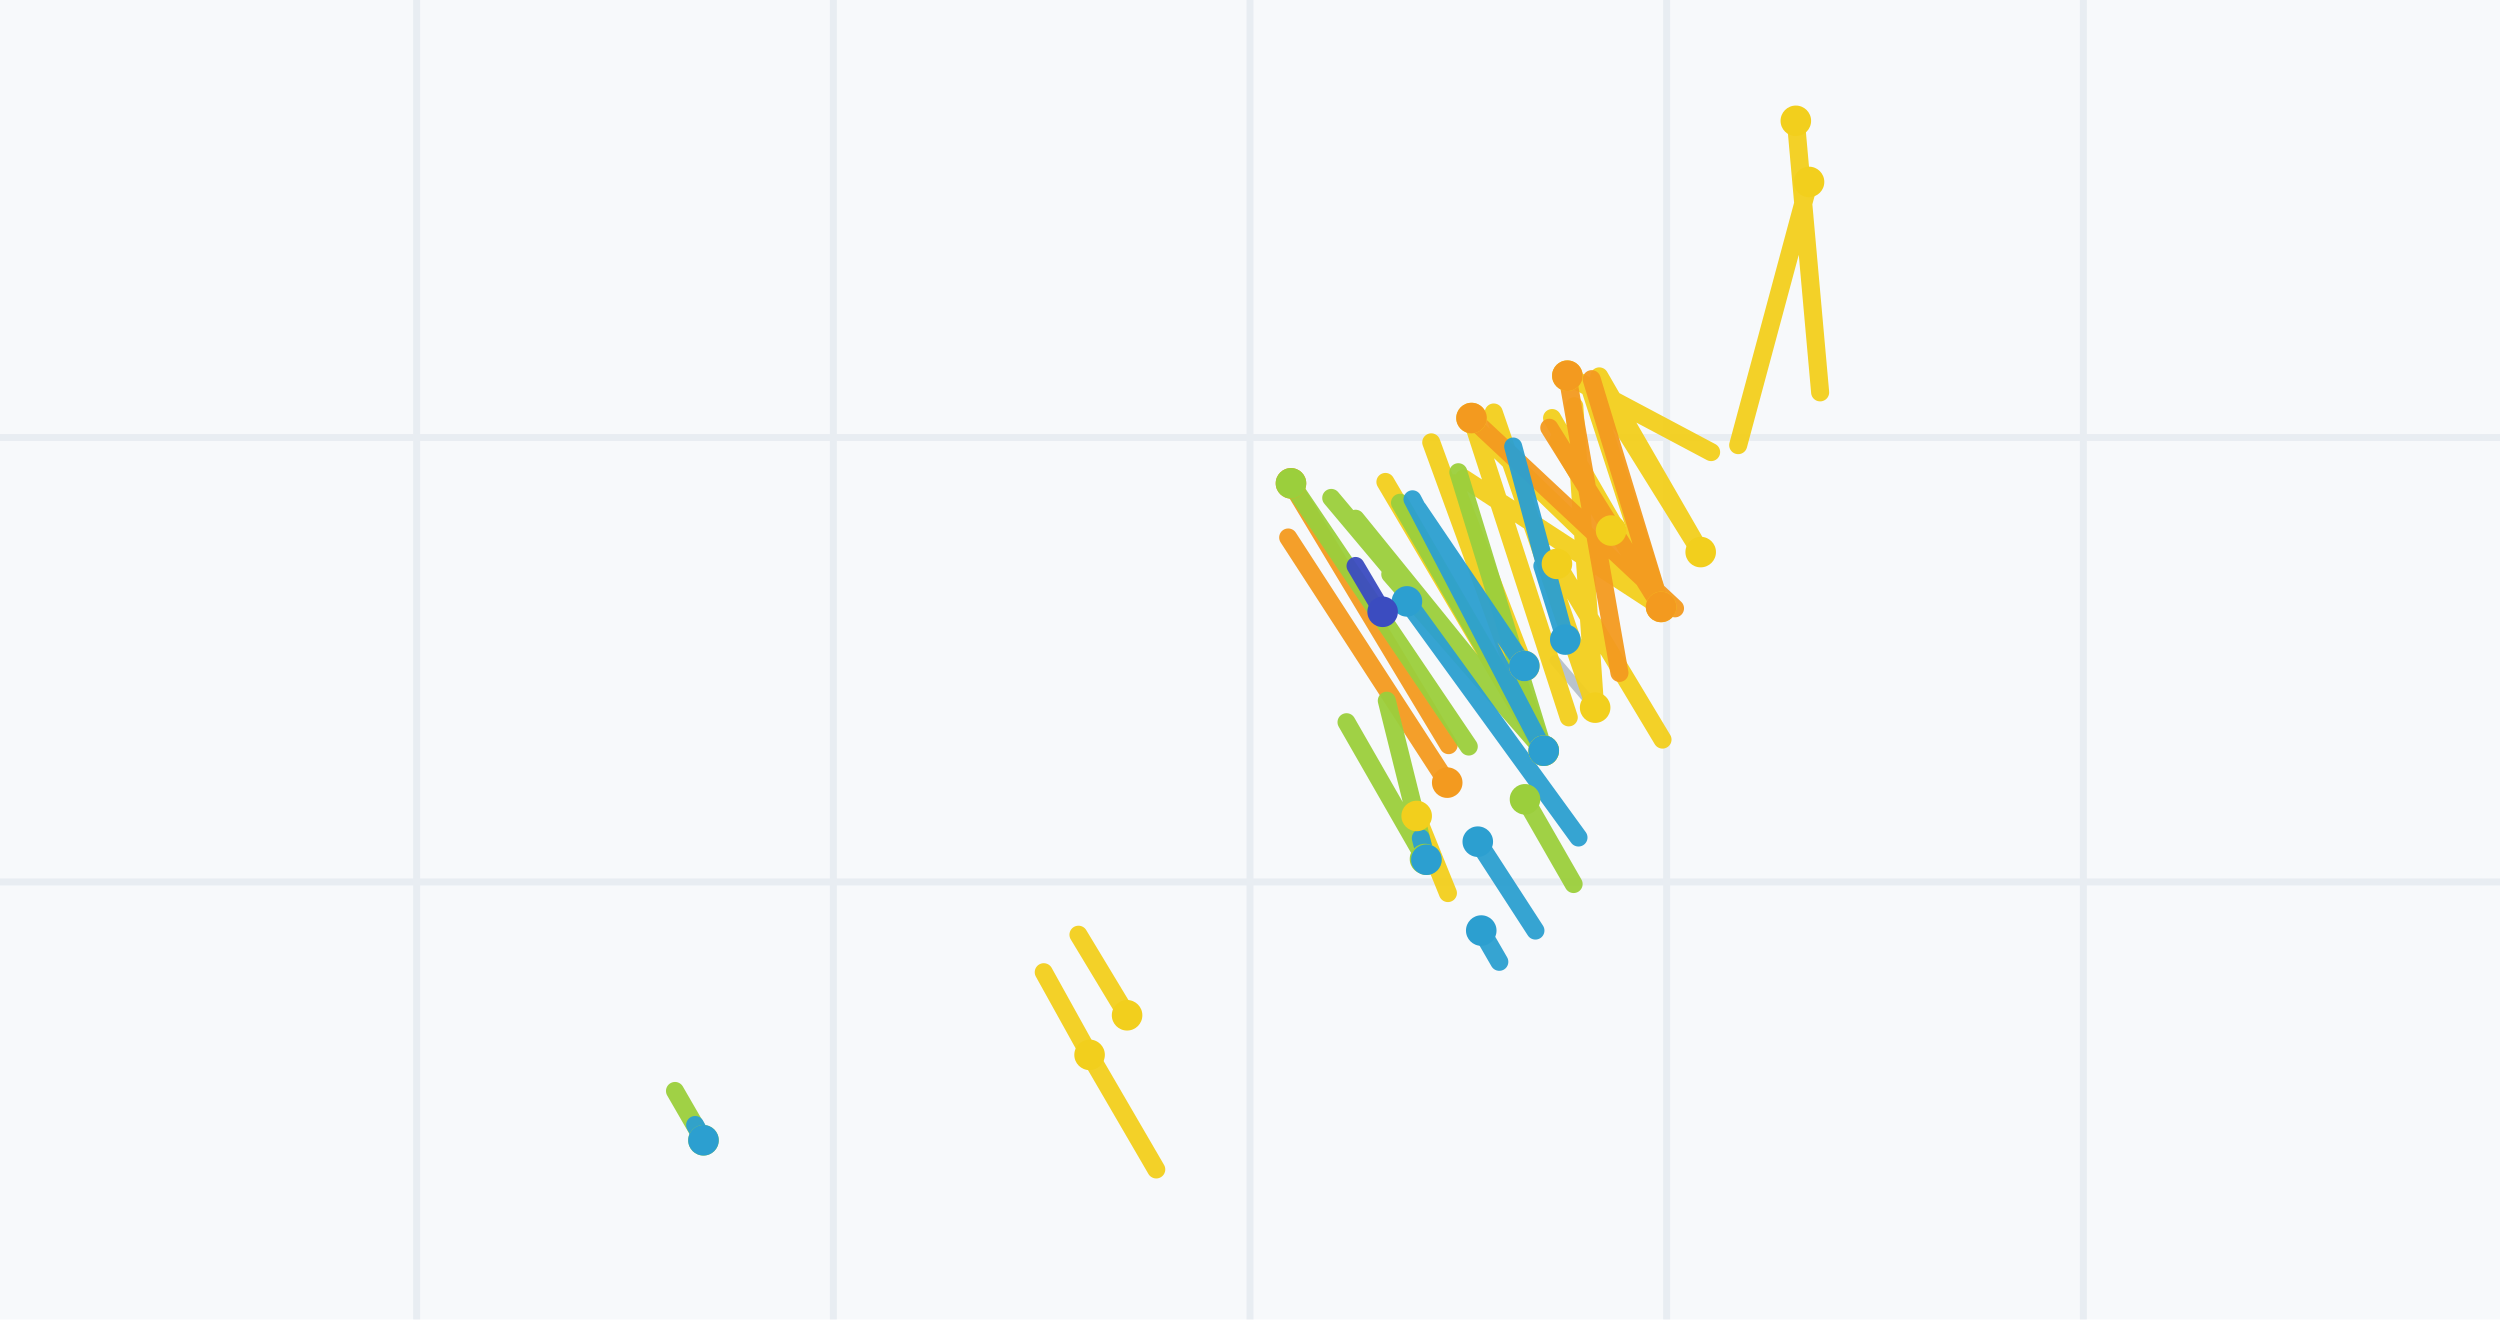
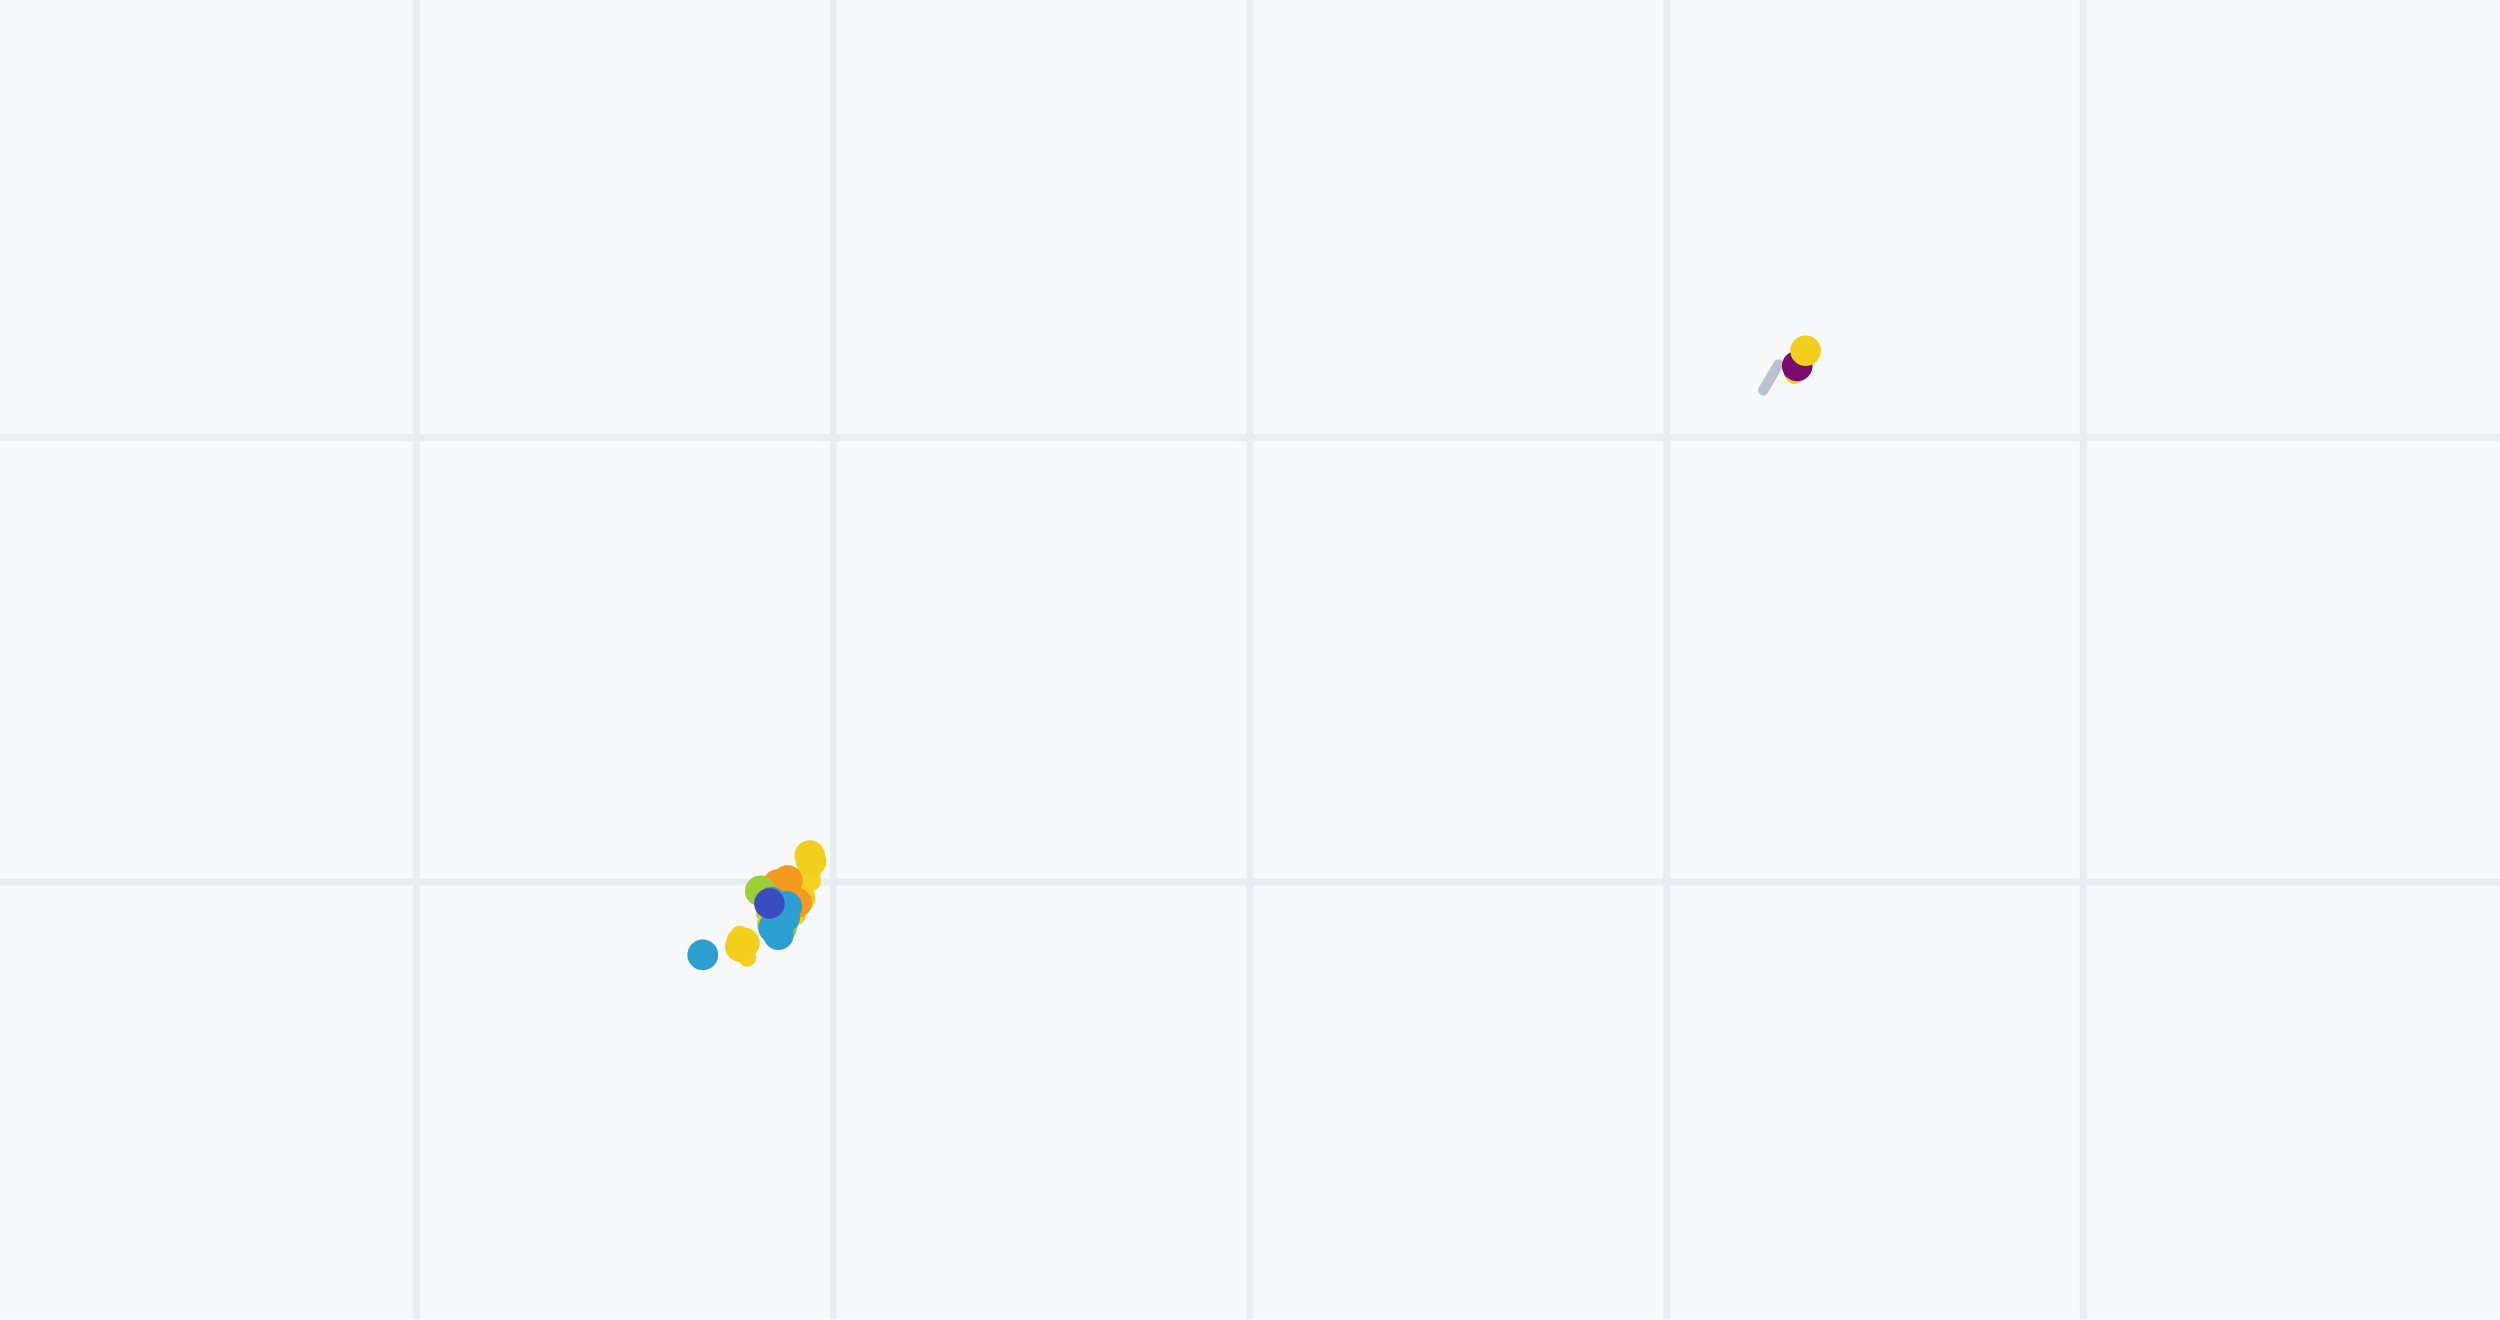
<svg xmlns="http://www.w3.org/2000/svg" viewBox="0 0 360 190" width="360" height="190" role="img" aria-label="drill plan">
  <rect width="360" height="190" fill="#f7f9fb" />
  <line x1="60" y1="0" x2="60" y2="190" stroke="#e8edf2" />
  <line x1="120" y1="0" x2="120" y2="190" stroke="#e8edf2" />
  <line x1="180" y1="0" x2="180" y2="190" stroke="#e8edf2" />
  <line x1="240" y1="0" x2="240" y2="190" stroke="#e8edf2" />
  <line x1="300" y1="0" x2="300" y2="190" stroke="#e8edf2" />
  <line x1="0" y1="63" x2="360" y2="63" stroke="#e8edf2" />
  <line x1="0" y1="127" x2="360" y2="127" stroke="#e8edf2" />
-   <path d="M229.7 101.9L223.9 95.1" stroke="#b9c3cd" stroke-width="1.5" fill="none" stroke-linecap="round" />
-   <path d="M229.7 101.9L226.7 58.5M239.2 87.4L229.0 56.0M244.9 79.5L231.2 57.5M244.9 79.5L230.3 54.2M229.7 101.9L215.1 59.4M239.2 87.4L223.5 60.2M260.5 26.2L250.3 64.1M239.2 87.4L210.8 68.9M258.6 17.4L262.1 56.5M239.2 87.4L216.0 65.0M239.2 87.4L212.6 61.7M219.5 95.9L209.4 69.6M211.9 60.2L225.9 103.3M225.7 54.1L246.4 65.1M232.0 76.4L224.4 63.4M156.9 151.9L166.5 168.4M224.2 81.2L239.4 106.5M222.3 108.1L206.1 63.7M222.3 108.1L199.5 69.4M156.9 151.9L150.3 140.0M162.3 146.2L155.3 134.6M204.0 117.5L208.5 128.6" stroke="#f2cf1d" stroke-width="2.6" fill="none" stroke-linecap="round" opacity=".95" />
-   <path d="M239.2 87.4L229.2 54.6M239.2 87.4L223.1 61.6M225.7 54.1L233.2 96.9M211.9 60.2L241.2 87.6M185.9 69.6L208.6 107.3M208.4 112.7L185.5 77.4" stroke="#f39a1f" stroke-width="2.6" fill="none" stroke-linecap="round" opacity=".95" />
-   <path d="M205.2 123.7L193.9 104.0M222.3 108.1L210.0 68.0M222.3 108.1L201.6 72.4M205.4 123.8L199.7 100.9M222.3 108.1L200.2 82.7M222.3 108.1L191.7 71.7M222.3 108.1L195.2 74.7M219.6 115.1L226.6 127.3M101.3 164.2L97.2 157.1M185.9 69.6L211.5 107.5" stroke="#9bcf3c" stroke-width="2.6" fill="none" stroke-linecap="round" opacity=".95" />
-   <path d="M202.6 86.6L227.3 120.6M222.3 108.1L203.4 71.9M205.4 123.8L204.6 120.7M225.4 92.1L222.1 81.5M225.4 92.1L217.9 64.3M212.8 121.2L221.1 134.0M213.3 134.0L215.9 138.5M101.3 164.2L100.1 162.0M219.5 95.9L204.2 73.3" stroke="#2c9fd0" stroke-width="2.6" fill="none" stroke-linecap="round" opacity=".95" />
-   <path d="M199.1 88.1L195.2 81.5" stroke="#3b4cc0" stroke-width="2.6" fill="none" stroke-linecap="round" opacity=".95" />
-   <path d="M227.5 101.9a2.2 2.2 0 1 0 4.4 0a2.2 2.2 0 1 0-4.4 0M237.0 87.4a2.2 2.2 0 1 0 4.4 0a2.2 2.2 0 1 0-4.4 0M242.7 79.5a2.2 2.2 0 1 0 4.4 0a2.2 2.2 0 1 0-4.4 0M242.7 79.5a2.2 2.2 0 1 0 4.4 0a2.2 2.2 0 1 0-4.4 0M227.5 101.9a2.2 2.2 0 1 0 4.4 0a2.2 2.2 0 1 0-4.4 0M237.0 87.4a2.2 2.2 0 1 0 4.4 0a2.2 2.2 0 1 0-4.4 0M258.3 26.2a2.2 2.2 0 1 0 4.4 0a2.2 2.2 0 1 0-4.4 0M237.0 87.4a2.2 2.2 0 1 0 4.4 0a2.2 2.2 0 1 0-4.4 0M256.4 17.4a2.2 2.2 0 1 0 4.4 0a2.2 2.2 0 1 0-4.4 0M237.0 87.4a2.2 2.2 0 1 0 4.4 0a2.2 2.2 0 1 0-4.4 0M237.0 87.4a2.2 2.2 0 1 0 4.4 0a2.2 2.2 0 1 0-4.4 0M217.3 95.9a2.2 2.2 0 1 0 4.4 0a2.2 2.2 0 1 0-4.4 0M209.7 60.2a2.2 2.2 0 1 0 4.4 0a2.2 2.2 0 1 0-4.4 0M223.5 54.1a2.2 2.2 0 1 0 4.4 0a2.2 2.2 0 1 0-4.4 0M229.8 76.4a2.2 2.2 0 1 0 4.4 0a2.2 2.2 0 1 0-4.4 0M154.7 151.9a2.2 2.2 0 1 0 4.4 0a2.2 2.2 0 1 0-4.4 0M222.0 81.2a2.2 2.2 0 1 0 4.4 0a2.2 2.2 0 1 0-4.4 0M220.1 108.1a2.2 2.2 0 1 0 4.4 0a2.2 2.2 0 1 0-4.4 0M220.1 108.1a2.2 2.2 0 1 0 4.4 0a2.2 2.2 0 1 0-4.4 0M154.7 151.9a2.2 2.2 0 1 0 4.4 0a2.2 2.2 0 1 0-4.4 0M160.1 146.2a2.2 2.2 0 1 0 4.4 0a2.2 2.2 0 1 0-4.4 0M201.8 117.5a2.2 2.2 0 1 0 4.4 0a2.2 2.2 0 1 0-4.4 0" fill="#f2cf1d" />
-   <path d="M237.0 87.4a2.2 2.2 0 1 0 4.4 0a2.2 2.2 0 1 0-4.4 0M237.0 87.4a2.2 2.2 0 1 0 4.4 0a2.2 2.2 0 1 0-4.4 0M223.5 54.1a2.2 2.2 0 1 0 4.4 0a2.2 2.2 0 1 0-4.4 0M209.7 60.2a2.2 2.2 0 1 0 4.4 0a2.2 2.2 0 1 0-4.4 0M183.7 69.6a2.2 2.2 0 1 0 4.4 0a2.2 2.2 0 1 0-4.4 0M206.2 112.7a2.2 2.2 0 1 0 4.4 0a2.2 2.2 0 1 0-4.4 0" fill="#f39a1f" />
-   <path d="M203.0 123.7a2.2 2.2 0 1 0 4.4 0a2.2 2.2 0 1 0-4.4 0M220.1 108.1a2.2 2.2 0 1 0 4.4 0a2.2 2.2 0 1 0-4.4 0M220.1 108.1a2.2 2.2 0 1 0 4.4 0a2.2 2.2 0 1 0-4.4 0M203.2 123.8a2.2 2.2 0 1 0 4.4 0a2.2 2.2 0 1 0-4.4 0M220.1 108.1a2.2 2.2 0 1 0 4.4 0a2.2 2.2 0 1 0-4.4 0M220.1 108.1a2.2 2.2 0 1 0 4.4 0a2.2 2.2 0 1 0-4.4 0M220.1 108.1a2.2 2.2 0 1 0 4.4 0a2.2 2.2 0 1 0-4.4 0M217.4 115.1a2.2 2.2 0 1 0 4.4 0a2.2 2.2 0 1 0-4.4 0M99.1 164.2a2.2 2.2 0 1 0 4.4 0a2.2 2.2 0 1 0-4.4 0M183.7 69.6a2.2 2.2 0 1 0 4.4 0a2.2 2.2 0 1 0-4.4 0" fill="#9bcf3c" />
-   <path d="M200.4 86.6a2.2 2.2 0 1 0 4.4 0a2.2 2.2 0 1 0-4.4 0M220.1 108.1a2.2 2.2 0 1 0 4.4 0a2.2 2.2 0 1 0-4.4 0M203.2 123.8a2.2 2.2 0 1 0 4.4 0a2.2 2.2 0 1 0-4.4 0M223.2 92.1a2.2 2.2 0 1 0 4.4 0a2.2 2.2 0 1 0-4.4 0M223.2 92.1a2.2 2.2 0 1 0 4.4 0a2.2 2.2 0 1 0-4.4 0M210.6 121.2a2.2 2.2 0 1 0 4.4 0a2.2 2.2 0 1 0-4.4 0M211.1 134.0a2.2 2.2 0 1 0 4.4 0a2.2 2.2 0 1 0-4.4 0M99.1 164.2a2.2 2.2 0 1 0 4.4 0a2.2 2.2 0 1 0-4.4 0M217.3 95.9a2.2 2.2 0 1 0 4.4 0a2.2 2.2 0 1 0-4.4 0" fill="#2c9fd0" />
-   <path d="M196.9 88.1a2.2 2.2 0 1 0 4.4 0a2.2 2.2 0 1 0-4.4 0" fill="#3b4cc0" />
+   <path d="M256.1 52.5L253.9 56.2M113.7 131.4L113.2 130.8" stroke="#b9c3cd" stroke-width="1.5" fill="none" stroke-linecap="round" />
+   <path d="M258.8 52.7L258.2 53.6" stroke="#7a0b6e" stroke-width="2.6" fill="none" stroke-linecap="round" opacity=".95" />
+   <path d="M260.0 50.5L258.4 54.0M113.7 131.4L113.5 127.2M114.7 130.0L113.7 127.0M115.2 129.3L113.9 127.1M115.2 129.3L113.8 126.8M113.7 131.4L112.3 127.3M114.7 130.0L113.1 127.4M116.8 124.0L115.8 127.7M114.7 130.0L111.9 128.2M116.6 123.2L116.9 127.0M114.7 130.0L112.4 127.8M114.7 130.0L112.1 127.5M112.8 130.9L111.8 128.3M112.0 127.4L113.4 131.6M113.4 126.8L115.4 127.8M114.0 129.0L113.2 127.7M106.6 136.3L107.6 137.9M113.2 129.4L114.7 131.9M113.0 132.1L111.4 127.7M113.0 132.1L110.8 128.3M106.6 136.3L106.0 135.2M107.2 135.8L106.5 134.6M111.2 133.0L111.7 134.1" stroke="#f2cf1d" stroke-width="2.6" fill="none" stroke-linecap="round" opacity=".95" />
+   <path d="M114.7 130.0L113.7 126.8M114.7 130.0L113.1 127.5M113.4 126.8L114.1 131.0M112.0 127.4L114.9 130.0M109.5 128.3L111.7 132.0M111.7 132.5L109.4 129.0" stroke="#f39a1f" stroke-width="2.6" fill="none" stroke-linecap="round" opacity=".95" />
+   <path d="M111.4 133.6L110.2 131.6M113.0 132.1L111.8 128.1M113.0 132.1L111.0 128.6M111.4 133.6L110.8 131.3M113.0 132.1L110.9 129.6M113.0 132.1L110.0 128.5M113.0 132.1L110.4 128.8M112.8 132.7L113.4 133.9M101.2 137.5L100.8 136.8M109.5 128.3L112.0 132.0" stroke="#9bcf3c" stroke-width="2.6" fill="none" stroke-linecap="round" opacity=".95" />
+   <path d="M111.1 129.9L113.5 133.3M113.0 132.1L111.2 128.5M111.4 133.6L111.3 133.3M113.3 130.5L113.0 129.4M113.3 130.5L112.6 127.8M112.1 133.3L112.9 134.6M112.1 134.6L112.4 135.0M101.2 137.5L101.1 137.3M112.8 130.9L111.3 128.6" stroke="#2c9fd0" stroke-width="2.6" fill="none" stroke-linecap="round" opacity=".95" />
+   <path d="M110.8 130.1L110.4 129.4" stroke="#3b4cc0" stroke-width="2.6" fill="none" stroke-linecap="round" opacity=".95" />
+   <path d="M256.6 52.7a2.2 2.2 0 1 0 4.4 0a2.2 2.2 0 1 0-4.4 0" fill="#7a0b6e" />
+   <path d="M257.8 50.5a2.2 2.2 0 1 0 4.4 0a2.2 2.2 0 1 0-4.4 0M111.5 131.4a2.2 2.2 0 1 0 4.4 0a2.2 2.2 0 1 0-4.4 0M112.5 130.0a2.2 2.2 0 1 0 4.4 0a2.2 2.2 0 1 0-4.4 0M113.0 129.3a2.2 2.2 0 1 0 4.4 0a2.2 2.2 0 1 0-4.4 0M113.0 129.3a2.2 2.2 0 1 0 4.4 0a2.2 2.2 0 1 0-4.4 0M111.5 131.4a2.2 2.2 0 1 0 4.4 0a2.2 2.2 0 1 0-4.4 0M112.5 130.0a2.2 2.2 0 1 0 4.4 0a2.2 2.2 0 1 0-4.4 0M114.6 124.0a2.2 2.2 0 1 0 4.4 0a2.2 2.2 0 1 0-4.4 0M112.5 130.0a2.2 2.2 0 1 0 4.4 0a2.2 2.2 0 1 0-4.4 0M114.4 123.2a2.2 2.2 0 1 0 4.4 0a2.2 2.2 0 1 0-4.4 0M112.5 130.0a2.2 2.2 0 1 0 4.4 0a2.2 2.2 0 1 0-4.4 0M112.5 130.0a2.2 2.2 0 1 0 4.4 0a2.2 2.2 0 1 0-4.4 0M110.6 130.9a2.2 2.2 0 1 0 4.4 0a2.2 2.2 0 1 0-4.4 0M109.8 127.4a2.2 2.2 0 1 0 4.4 0a2.2 2.2 0 1 0-4.4 0M111.2 126.8a2.2 2.2 0 1 0 4.4 0a2.2 2.2 0 1 0-4.4 0M111.8 129.0a2.2 2.2 0 1 0 4.4 0a2.2 2.2 0 1 0-4.4 0M104.4 136.3a2.2 2.2 0 1 0 4.4 0a2.2 2.2 0 1 0-4.4 0M111.0 129.4a2.2 2.2 0 1 0 4.4 0a2.2 2.2 0 1 0-4.4 0M110.8 132.1a2.2 2.2 0 1 0 4.4 0a2.2 2.2 0 1 0-4.4 0M110.8 132.1a2.2 2.2 0 1 0 4.4 0a2.2 2.2 0 1 0-4.4 0M104.4 136.3a2.2 2.2 0 1 0 4.4 0a2.2 2.2 0 1 0-4.4 0M105.0 135.8a2.2 2.2 0 1 0 4.4 0a2.2 2.2 0 1 0-4.4 0M109.0 133.0a2.2 2.2 0 1 0 4.4 0a2.2 2.2 0 1 0-4.4 0" fill="#f2cf1d" />
+   <path d="M112.5 130.0a2.2 2.2 0 1 0 4.4 0a2.2 2.2 0 1 0-4.4 0M112.5 130.0a2.2 2.2 0 1 0 4.4 0a2.2 2.2 0 1 0-4.4 0M111.2 126.8a2.2 2.2 0 1 0 4.4 0a2.2 2.2 0 1 0-4.4 0M109.8 127.4a2.2 2.2 0 1 0 4.4 0a2.2 2.2 0 1 0-4.4 0M107.3 128.3a2.2 2.2 0 1 0 4.4 0a2.2 2.2 0 1 0-4.4 0M109.5 132.5a2.2 2.2 0 1 0 4.4 0a2.2 2.2 0 1 0-4.4 0" fill="#f39a1f" />
+   <path d="M109.2 133.6a2.2 2.2 0 1 0 4.4 0a2.2 2.2 0 1 0-4.4 0M110.8 132.1a2.2 2.2 0 1 0 4.4 0a2.2 2.2 0 1 0-4.4 0M110.8 132.1a2.2 2.2 0 1 0 4.4 0a2.2 2.2 0 1 0-4.4 0M109.2 133.6a2.2 2.2 0 1 0 4.4 0a2.2 2.2 0 1 0-4.4 0M110.8 132.1a2.2 2.2 0 1 0 4.4 0a2.2 2.2 0 1 0-4.4 0M110.8 132.1a2.2 2.2 0 1 0 4.4 0a2.2 2.2 0 1 0-4.4 0M110.8 132.1a2.2 2.2 0 1 0 4.4 0a2.2 2.2 0 1 0-4.4 0M110.6 132.7a2.2 2.2 0 1 0 4.4 0a2.2 2.2 0 1 0-4.4 0M99.0 137.5a2.2 2.2 0 1 0 4.4 0a2.2 2.2 0 1 0-4.4 0M107.3 128.3a2.2 2.2 0 1 0 4.4 0a2.2 2.2 0 1 0-4.4 0" fill="#9bcf3c" />
+   <path d="M108.9 129.9a2.2 2.2 0 1 0 4.4 0a2.2 2.2 0 1 0-4.4 0M110.8 132.1a2.2 2.2 0 1 0 4.4 0a2.2 2.2 0 1 0-4.4 0M109.2 133.6a2.2 2.2 0 1 0 4.4 0a2.2 2.2 0 1 0-4.4 0M111.1 130.5a2.2 2.2 0 1 0 4.4 0a2.2 2.2 0 1 0-4.4 0M111.1 130.5a2.2 2.2 0 1 0 4.4 0a2.2 2.2 0 1 0-4.4 0M109.9 133.3a2.2 2.2 0 1 0 4.4 0a2.2 2.2 0 1 0-4.4 0M109.9 134.6a2.2 2.2 0 1 0 4.4 0a2.2 2.2 0 1 0-4.4 0M99.0 137.5a2.2 2.2 0 1 0 4.4 0a2.2 2.2 0 1 0-4.4 0M110.6 130.9a2.2 2.2 0 1 0 4.4 0a2.2 2.2 0 1 0-4.4 0" fill="#2c9fd0" />
+   <path d="M108.6 130.1a2.2 2.2 0 1 0 4.4 0a2.2 2.2 0 1 0-4.4 0" fill="#3b4cc0" />
</svg>
